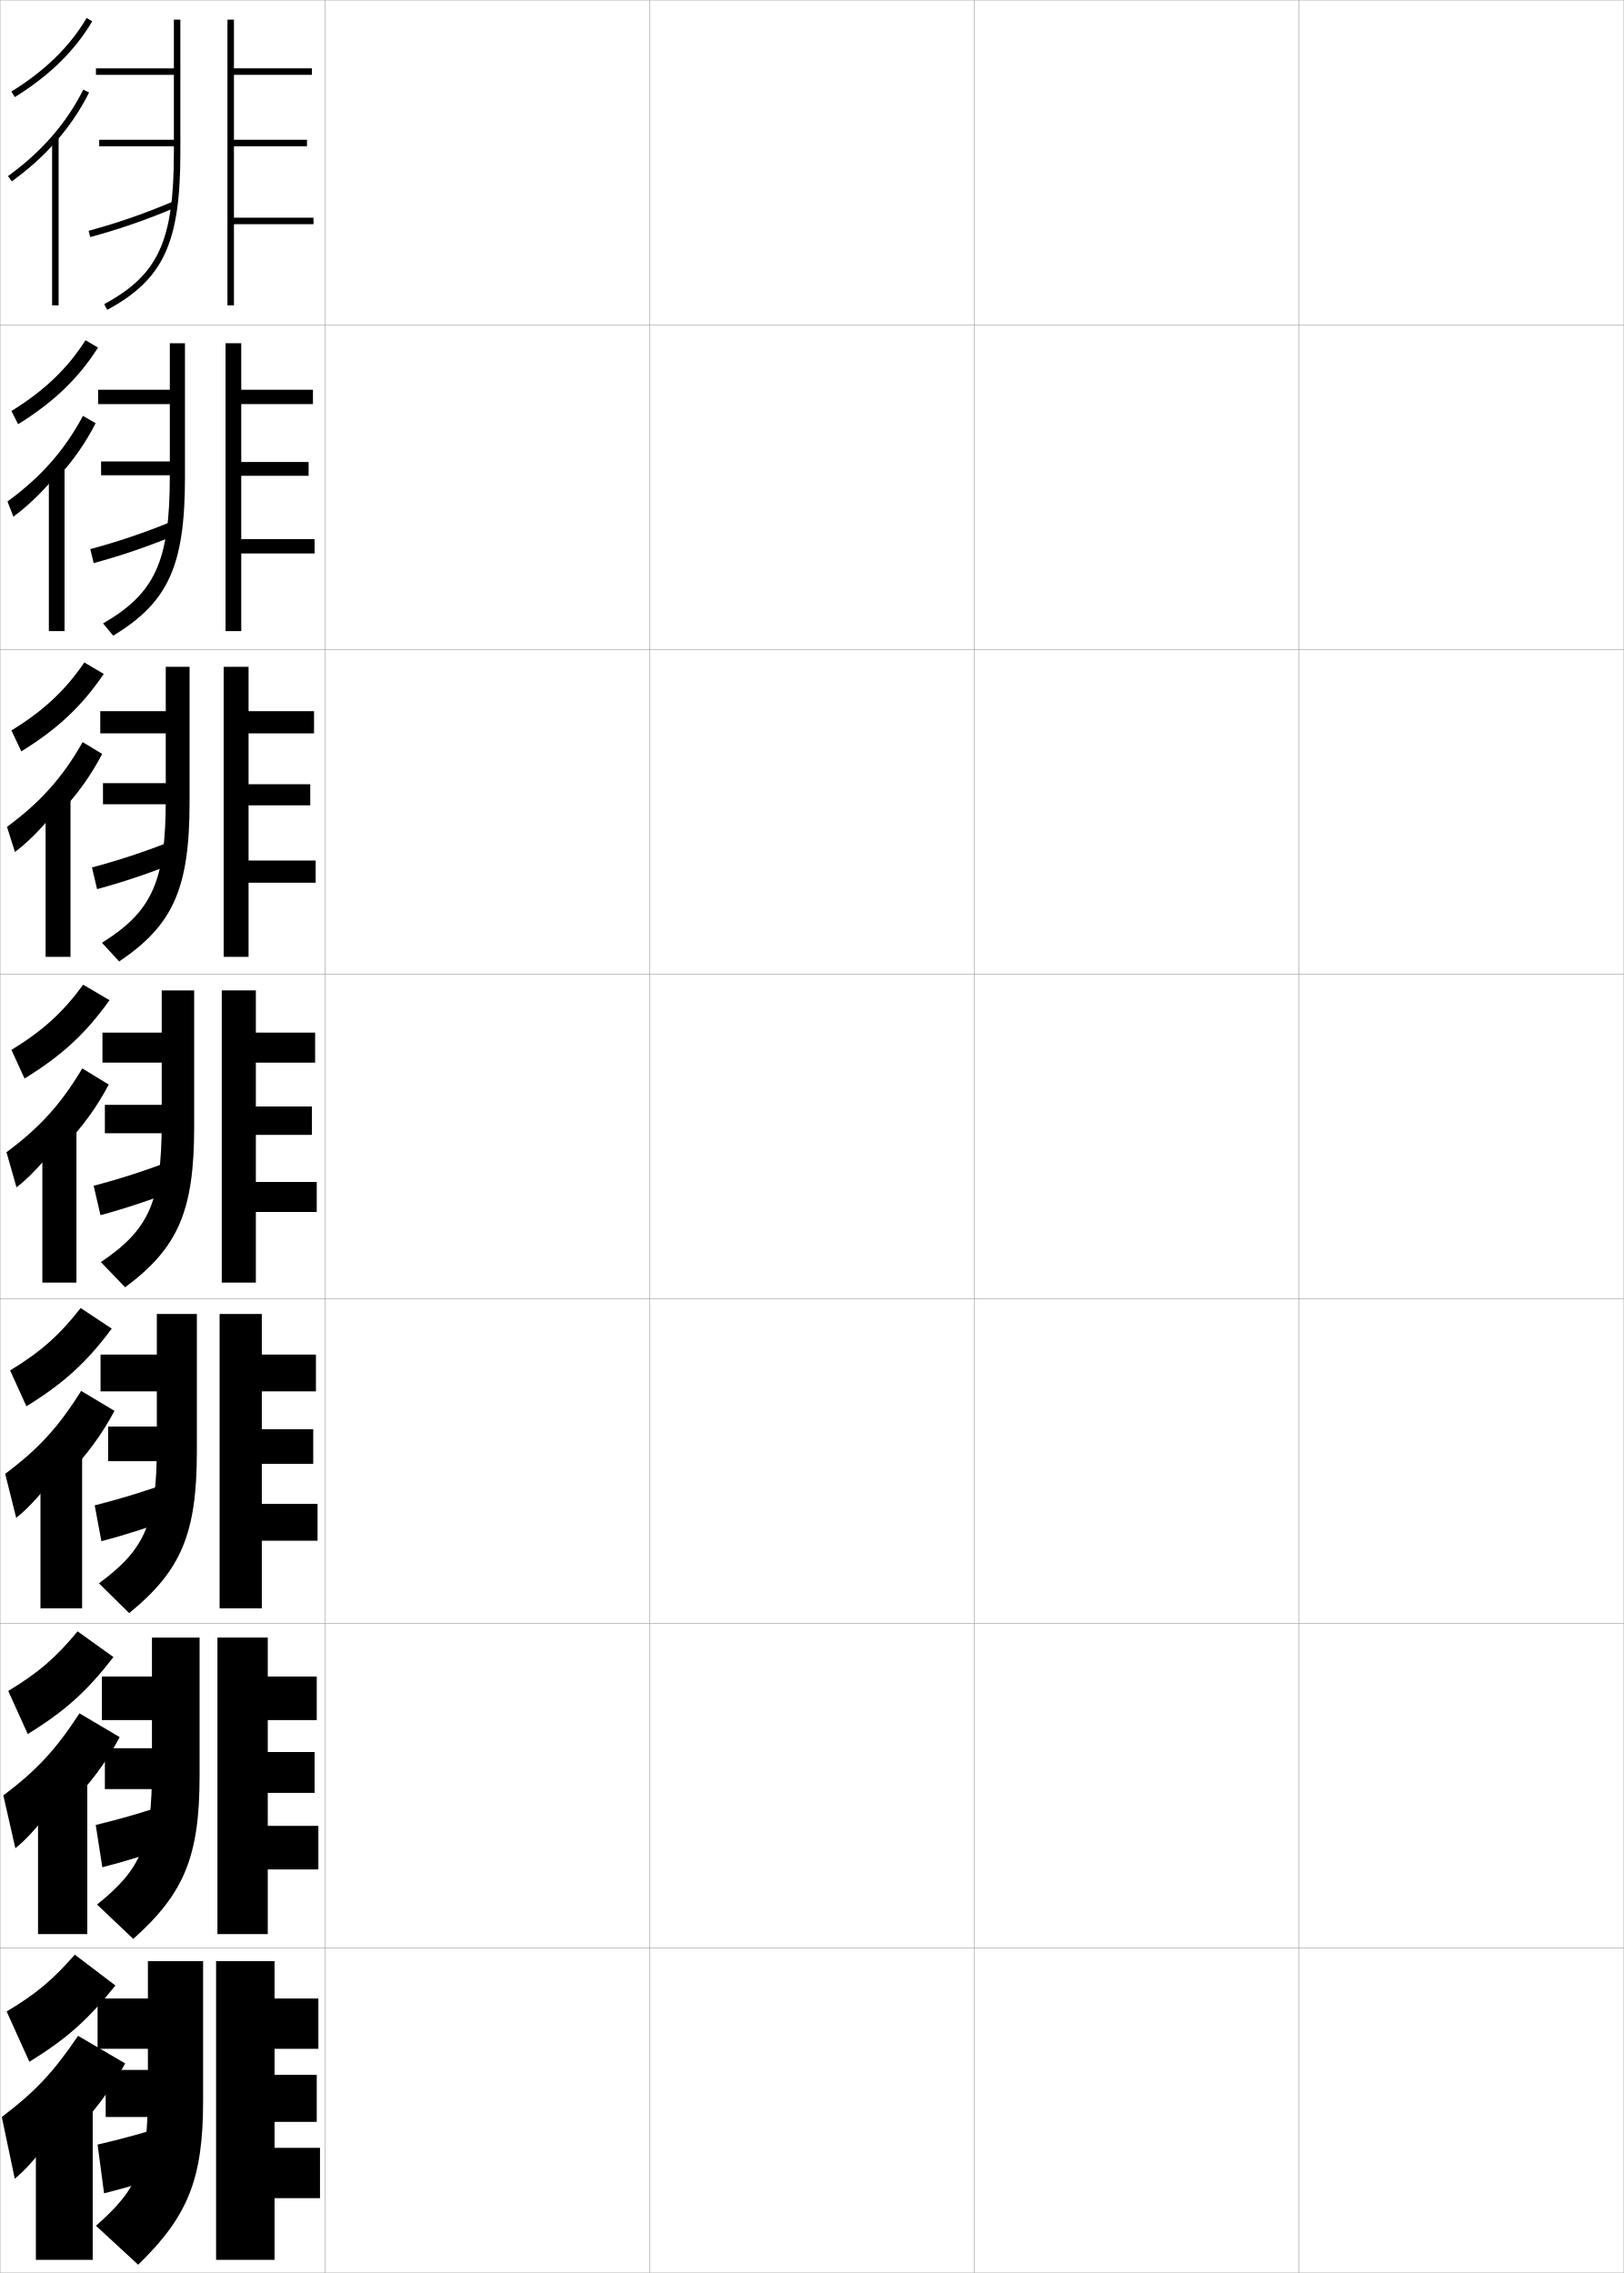
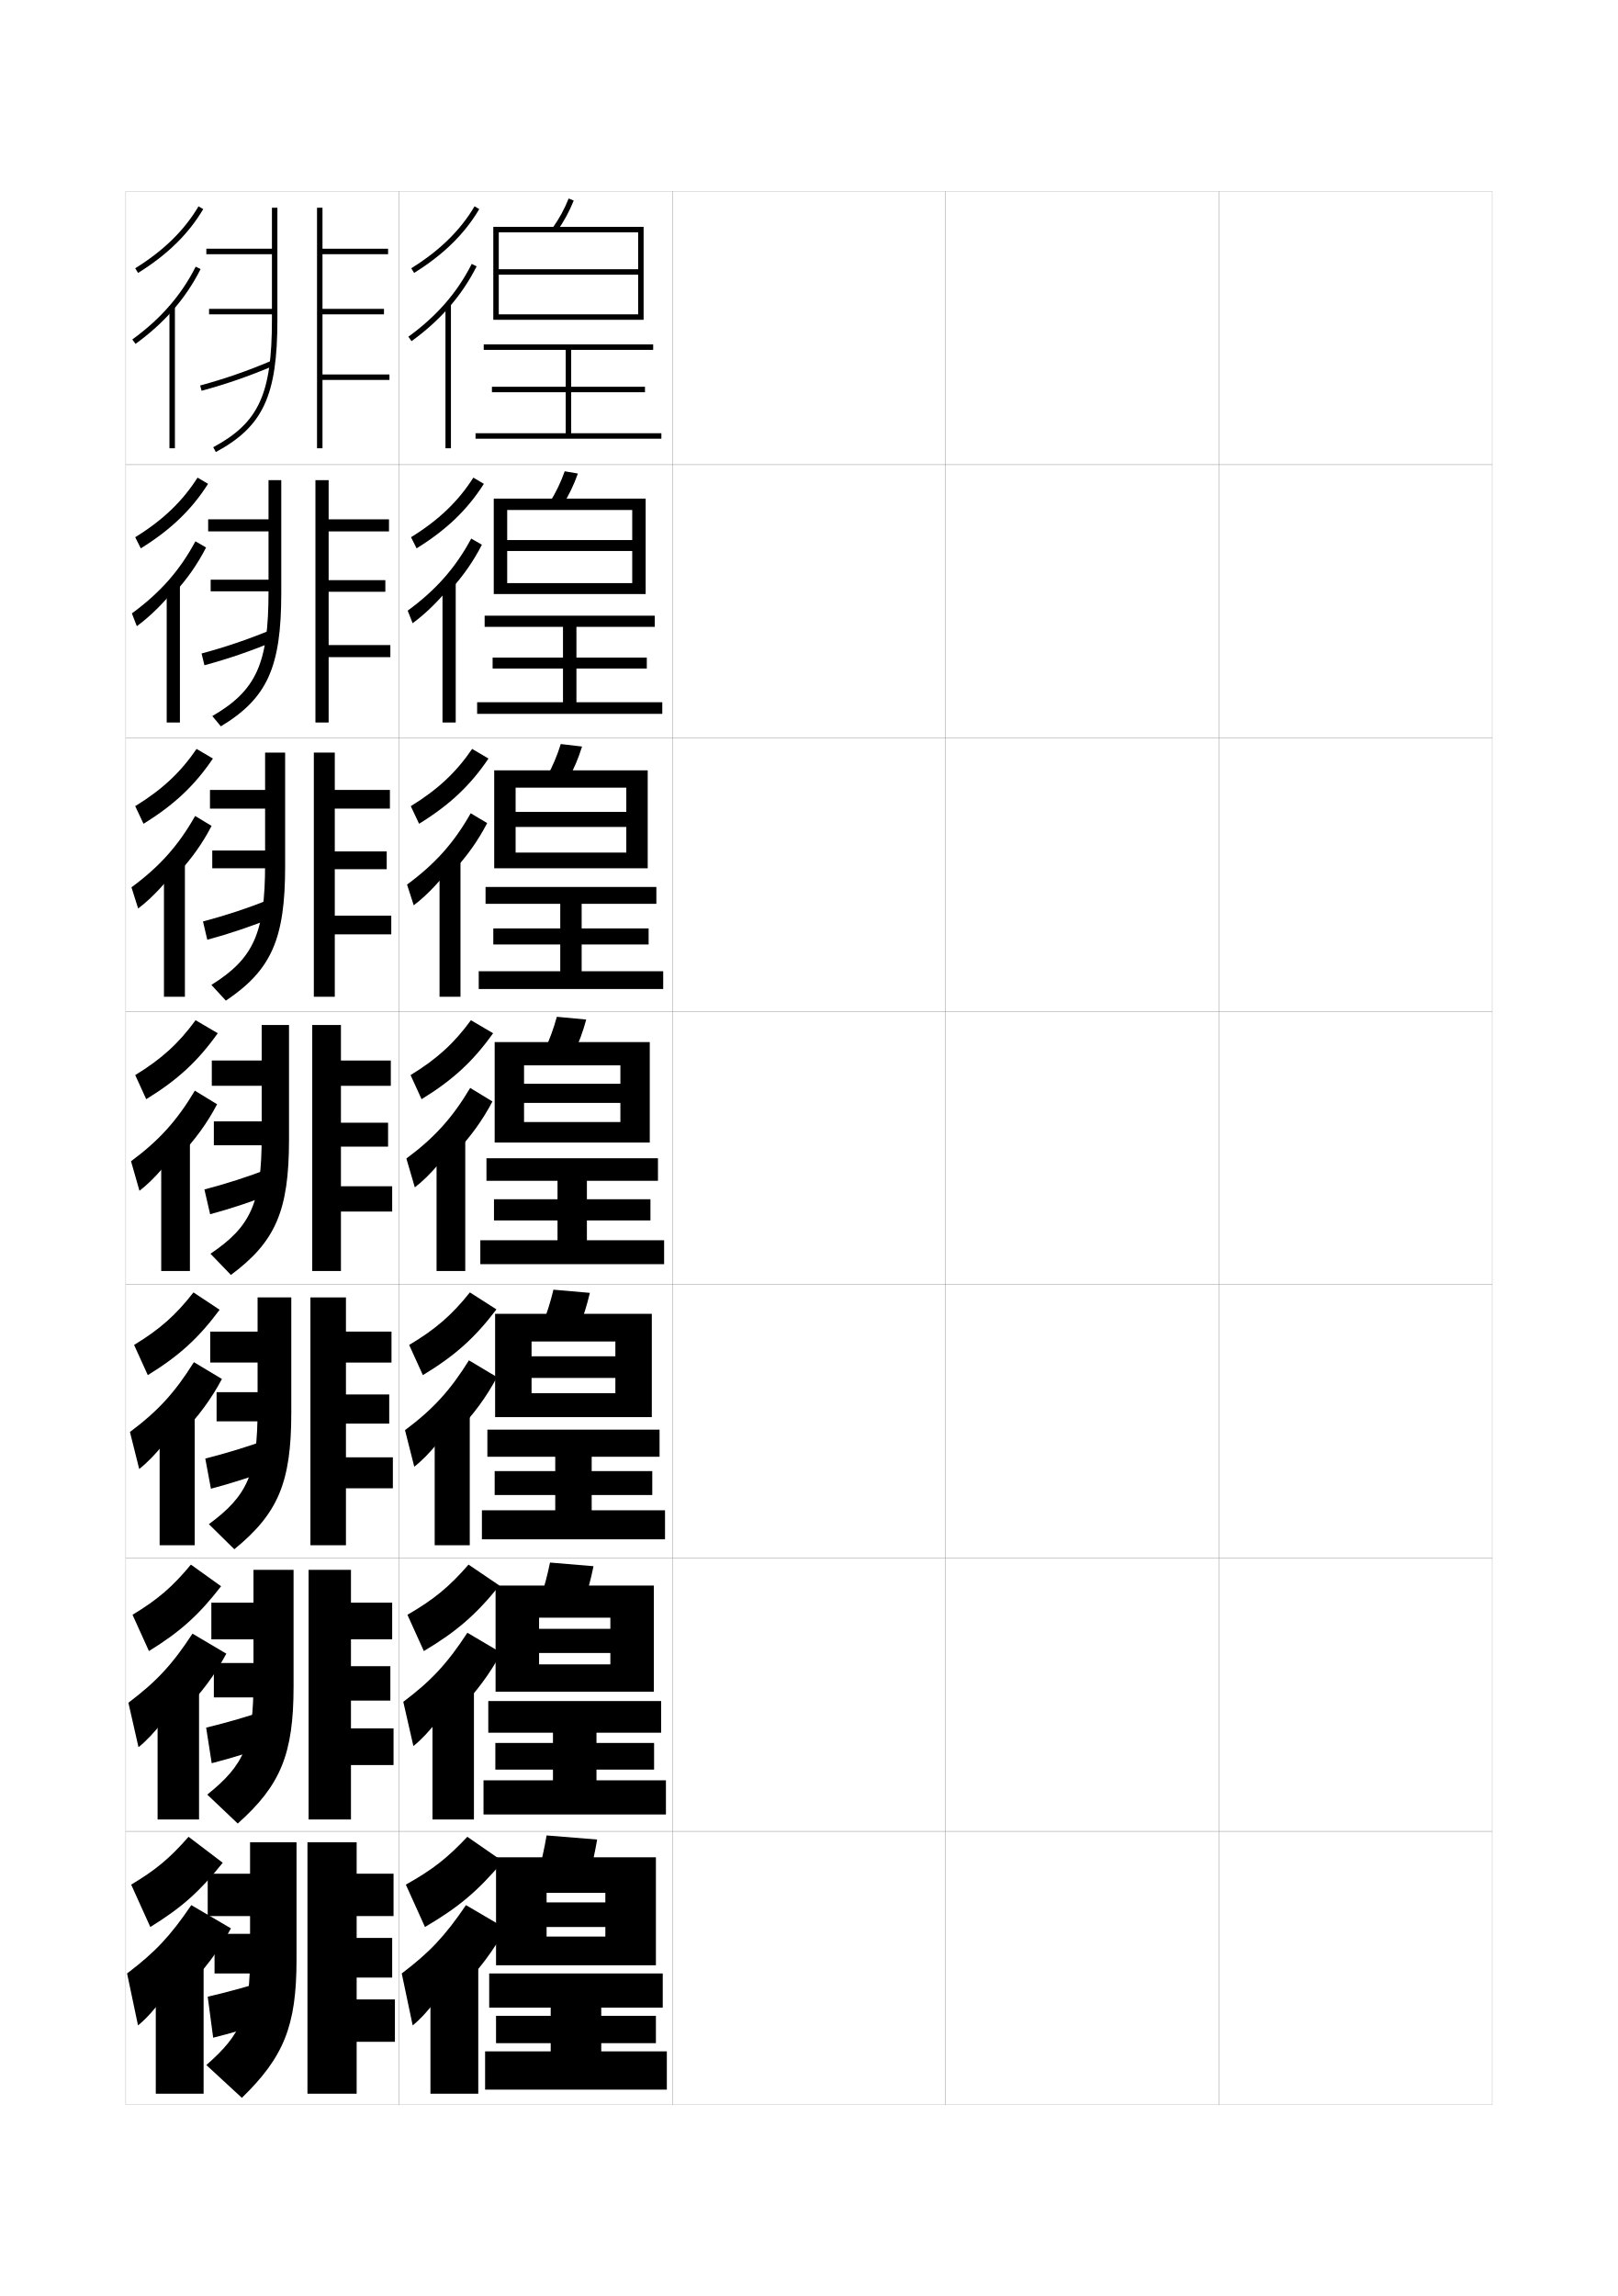
- <svg xmlns="http://www.w3.org/2000/svg" width="500.1" height="700.1" viewBox="0 0 500.1 700.1" overflow="visible" enable-background="new 0 0 500.1 700.1" xml:space="preserve">
-   <g id="glyphs">
+ <svg xmlns="http://www.w3.org/2000/svg" version="1.1" id="glyphs" x="0px" y="0px" width="592px" height="840px" viewBox="0 0 592 840" enable-background="new 0 0 592 840" xml:space="preserve">
+   <g>
+     <rect x="46" y="70" fill="none" stroke="#999999" stroke-width="0.1" width="100" height="100" />
+     <rect x="46" y="170" fill="none" stroke="#999999" stroke-width="0.1" width="100" height="100" />
+     <rect x="46" y="270" fill="none" stroke="#999999" stroke-width="0.1" width="100" height="100" />
+     <rect x="46" y="370" fill="none" stroke="#999999" stroke-width="0.1" width="100" height="100" />
+     <rect x="46" y="470" fill="none" stroke="#999999" stroke-width="0.1" width="100" height="100" />
+     <rect x="46" y="570" fill="none" stroke="#999999" stroke-width="0.1" width="100" height="100" />
+     <rect x="46" y="670" fill="none" stroke="#999999" stroke-width="0.1" width="100" height="100" />
+     <rect x="146" y="70" fill="none" stroke="#999999" stroke-width="0.1" width="100" height="100" />
+     <rect x="146" y="170" fill="none" stroke="#999999" stroke-width="0.1" width="100" height="100" />
+     <rect x="146" y="270" fill="none" stroke="#999999" stroke-width="0.1" width="100" height="100" />
+     <rect x="146" y="370" fill="none" stroke="#999999" stroke-width="0.1" width="100" height="100" />
+     <rect x="146" y="470" fill="none" stroke="#999999" stroke-width="0.1" width="100" height="100" />
+     <rect x="146" y="570" fill="none" stroke="#999999" stroke-width="0.1" width="100" height="100" />
+     <rect x="146" y="670" fill="none" stroke="#999999" stroke-width="0.1" width="100" height="100" />
+     <rect x="246" y="70" fill="none" stroke="#999999" stroke-width="0.1" width="100" height="100" />
+     <rect x="246" y="170" fill="none" stroke="#999999" stroke-width="0.1" width="100" height="100" />
+     <rect x="246" y="270" fill="none" stroke="#999999" stroke-width="0.1" width="100" height="100" />
+     <rect x="246" y="370" fill="none" stroke="#999999" stroke-width="0.1" width="100" height="100" />
+     <rect x="246" y="470" fill="none" stroke="#999999" stroke-width="0.1" width="100" height="100" />
+     <rect x="246" y="570" fill="none" stroke="#999999" stroke-width="0.1" width="100" height="100" />
+     <rect x="246" y="670" fill="none" stroke="#999999" stroke-width="0.1" width="100" height="100" />
+     <rect x="346" y="70" fill="none" stroke="#999999" stroke-width="0.1" width="100" height="100" />
+     <rect x="346" y="170" fill="none" stroke="#999999" stroke-width="0.1" width="100" height="100" />
+     <rect x="346" y="270" fill="none" stroke="#999999" stroke-width="0.1" width="100" height="100" />
+     <rect x="346" y="370" fill="none" stroke="#999999" stroke-width="0.1" width="100" height="100" />
+     <rect x="346" y="470" fill="none" stroke="#999999" stroke-width="0.1" width="100" height="100" />
+     <rect x="346" y="570" fill="none" stroke="#999999" stroke-width="0.1" width="100" height="100" />
+     <rect x="346" y="670" fill="none" stroke="#999999" stroke-width="0.1" width="100" height="100" />
+     <rect x="446" y="70" fill="none" stroke="#999999" stroke-width="0.1" width="100" height="100" />
+     <rect x="446" y="170" fill="none" stroke="#999999" stroke-width="0.1" width="100" height="100" />
+     <rect x="446" y="270" fill="none" stroke="#999999" stroke-width="0.1" width="100" height="100" />
+     <rect x="446" y="370" fill="none" stroke="#999999" stroke-width="0.1" width="100" height="100" />
+     <rect x="446" y="470" fill="none" stroke="#999999" stroke-width="0.1" width="100" height="100" />
+     <rect x="446" y="570" fill="none" stroke="#999999" stroke-width="0.1" width="100" height="100" />
+     <rect x="446" y="670" fill="none" stroke="#999999" stroke-width="0.1" width="100" height="100" />
+   </g>
+   <g>
    <g>
-       <rect x="0.05" y="0.05" fill="none" stroke="#999999" stroke-width="0.1" width="100" height="100" />
-       <rect x="0.05" y="100.05" fill="none" stroke="#999999" stroke-width="0.1" width="100" height="100" />
-       <rect x="0.05" y="200.05" fill="none" stroke="#999999" stroke-width="0.1" width="100" height="100" />
-       <rect x="0.05" y="300.05" fill="none" stroke="#999999" stroke-width="0.1" width="100" height="100" />
-       <rect x="0.05" y="400.05" fill="none" stroke="#999999" stroke-width="0.1" width="100" height="100" />
-       <rect x="0.05" y="500.05" fill="none" stroke="#999999" stroke-width="0.1" width="100" height="100" />
-       <rect x="0.05" y="600.05" fill="none" stroke="#999999" stroke-width="0.1" width="100" height="100" />
-       <rect x="100.05" y="0.05" fill="none" stroke="#999999" stroke-width="0.1" width="100" height="100" />
-       <rect x="100.05" y="100.05" fill="none" stroke="#999999" stroke-width="0.1" width="100" height="100" />
-       <rect x="100.05" y="200.05" fill="none" stroke="#999999" stroke-width="0.1" width="100" height="100" />
-       <rect x="100.05" y="300.05" fill="none" stroke="#999999" stroke-width="0.1" width="100" height="100" />
-       <rect x="100.05" y="400.05" fill="none" stroke="#999999" stroke-width="0.1" width="100" height="100" />
-       <rect x="100.05" y="500.05" fill="none" stroke="#999999" stroke-width="0.1" width="100" height="100" />
-       <rect x="100.05" y="600.05" fill="none" stroke="#999999" stroke-width="0.1" width="100" height="100" />
-       <rect x="200.05" y="0.05" fill="none" stroke="#999999" stroke-width="0.1" width="100" height="100" />
-       <rect x="200.05" y="100.05" fill="none" stroke="#999999" stroke-width="0.1" width="100" height="100" />
-       <rect x="200.05" y="200.05" fill="none" stroke="#999999" stroke-width="0.1" width="100" height="100" />
-       <rect x="200.05" y="300.05" fill="none" stroke="#999999" stroke-width="0.1" width="100" height="100" />
-       <rect x="200.05" y="400.05" fill="none" stroke="#999999" stroke-width="0.1" width="100" height="100" />
-       <rect x="200.05" y="500.05" fill="none" stroke="#999999" stroke-width="0.1" width="100" height="100" />
-       <rect x="200.05" y="600.05" fill="none" stroke="#999999" stroke-width="0.1" width="100" height="100" />
-       <rect x="300.05" y="0.05" fill="none" stroke="#999999" stroke-width="0.1" width="100" height="100" />
-       <rect x="300.05" y="100.05" fill="none" stroke="#999999" stroke-width="0.1" width="100" height="100" />
-       <rect x="300.05" y="200.05" fill="none" stroke="#999999" stroke-width="0.1" width="100" height="100" />
-       <rect x="300.05" y="300.05" fill="none" stroke="#999999" stroke-width="0.1" width="100" height="100" />
-       <rect x="300.05" y="400.05" fill="none" stroke="#999999" stroke-width="0.1" width="100" height="100" />
-       <rect x="300.05" y="500.05" fill="none" stroke="#999999" stroke-width="0.1" width="100" height="100" />
-       <rect x="300.05" y="600.05" fill="none" stroke="#999999" stroke-width="0.1" width="100" height="100" />
-       <rect x="400.05" y="0.05" fill="none" stroke="#999999" stroke-width="0.1" width="100" height="100" />
-       <rect x="400.05" y="100.05" fill="none" stroke="#999999" stroke-width="0.1" width="100" height="100" />
-       <rect x="400.05" y="200.05" fill="none" stroke="#999999" stroke-width="0.1" width="100" height="100" />
-       <rect x="400.05" y="300.05" fill="none" stroke="#999999" stroke-width="0.1" width="100" height="100" />
-       <rect x="400.05" y="400.05" fill="none" stroke="#999999" stroke-width="0.1" width="100" height="100" />
-       <rect x="400.05" y="500.05" fill="none" stroke="#999999" stroke-width="0.1" width="100" height="100" />
-       <rect x="400.05" y="600.05" fill="none" stroke="#999999" stroke-width="0.1" width="100" height="100" />
+       <path d="M55,705c11.48-7.108,17.844-12.735,26.5-23.5L69,672c-6.976,7.917-11.932,12.067-21,17.5    L55,705z" />
+       <path d="M67.5,728c7.133-7.054,12.687-14.502,17-22.5L70,697    c-7.811,11.485-13.311,17.267-23.5,25l4,19c5.711-4.54,13.645-15.256,16-21.5L67.5,728z" />
+       <rect x="57" y="717.5" width="17.5" height="48.5" />
    </g>
    <g>
-       <g>
-         <path d="M9.05,635.05c11.48-7.108,17.844-12.735,26.5-23.5l-12.5-9.5       c-6.976,7.917-11.932,12.067-21,17.5L9.05,635.05z" />
-         <path d="M21.55,658.05c7.133-7.054,12.687-14.502,17-22.5l-14.5-8.5       c-7.811,11.485-13.311,17.267-23.5,25l4,19c5.711-4.54,13.645-15.256,16-21.5       L21.55,658.05z" />
-         <rect x="11.05" y="647.55" width="17.5" height="48.5" />
-       </g>
-       <g>
-         <path d="M8.551,534.098c11.492-7.096,18.188-13.125,26.391-23.71l-11.039-7.923       c-6.681,8.064-12.074,12.759-21.361,18.359L8.551,534.098z" />
-         <path d="M20.963,556.345c6.635-6.658,11.838-13.703,15.899-21.295l-12.381-7.325       c-7.384,11.31-13.232,17.579-23.449,25.273l3.695,16.27       c5.611-4.399,12.964-13.996,15.569-19.924L20.963,556.345z" />
-         <rect x="11.713" y="547.133" width="15.167" height="48.583" />
-       </g>
-       <g>
-         <path d="M8.133,433.146c11.504-7.084,18.534-13.514,26.282-23.919l-9.578-6.346       c-6.386,8.212-12.216,13.449-21.723,19.219L8.133,433.146z" />
-         <path d="M20.458,454.639c6.137-6.262,10.989-12.903,14.798-20.089l-10.263-6.149       c-6.957,11.133-13.152,17.892-23.397,25.546l3.391,13.54       c5.511-4.26,12.284-12.736,15.138-18.348L20.458,454.639z" />
-         <rect x="12.458" y="446.717" width="12.833" height="48.666" />
-       </g>
-       <g>
-         <path d="M7.555,332.193c11.516-7.071,18.879-13.902,26.173-24.129l-8.116-4.769       c-6.092,8.359-12.358,14.141-22.084,20.079L7.555,332.193z" />
-         <path d="M19.791,352.934c5.639-5.866,10.14-12.104,13.697-18.884l-8.145-4.975       c-6.53,10.957-13.073,18.205-23.346,25.819l3.086,10.811       c5.412-4.12,11.604-11.478,14.707-16.771V352.934z" />
-         <rect x="13.041" y="346.3" width="10.5" height="48.75" />
-       </g>
-       <g>
-         <path d="M6.562,231.428c11.232-6.921,18.739-14.02,25.393-23.866l-5.984-3.518       c-5.797,8.507-12.501,14.832-22.445,20.939L6.562,231.428z" />
-         <path d="M18.877,249.895c5.141-5.47,9.291-11.322,12.596-17.695l-6.025-3.616       c-6.104,10.781-12.994,18.518-23.294,26.092l2.448,7.748       c5.312-3.981,10.924-10.218,14.276-15.195V249.895z" />
-         <rect x="14.043" y="244.883" width="7.667" height="49.833" />
-       </g>
-       <g>
-         <path d="M5.57,130.664c10.948-6.771,18.6-14.137,24.613-23.604l-3.853-2.268       c-5.501,8.655-12.642,15.523-22.806,21.799L5.57,130.664z" />
-         <path d="M17.963,146.856c4.644-5.074,8.442-10.54,11.495-16.506l-3.906-2.257       c-5.678,10.605-12.916,18.831-23.244,26.366l1.81,4.684       c5.213-3.841,10.244-8.959,13.845-13.619V146.856z" />
-         <rect x="15.047" y="143.466" width="4.833" height="50.917" />
-       </g>
-       <g>
-         <path d="M3.522,28.2l1.055,1.699c10.664-6.62,18.46-14.255,23.833-23.341       l-1.721-1.018C21.483,14.343,13.905,21.755,3.522,28.2z" />
-         <path d="M17.05,43.817c4.146-4.678,7.594-9.758,10.394-15.318L25.656,27.601       C20.405,38.03,12.819,46.744,2.464,54.239l1.172,1.621       C8.75,52.159,13.2,48.161,17.05,43.817L17.05,43.817z" />
-         <rect x="16.05" y="42.05" width="2" height="52" />
-       </g>
+       <path d="M54.501,604.048c11.492-7.096,18.188-13.125,26.391-23.71l-11.039-7.923    c-6.681,8.064-12.074,12.759-21.361,18.359L54.501,604.048z" />
+       <path d="M66.913,626.295C73.548,619.637,78.751,612.592,82.812,605l-12.381-7.325    c-7.384,11.31-13.232,17.579-23.449,25.273l3.695,16.27    c5.611-4.399,12.964-13.996,15.569-19.924L66.913,626.295z" />
+       <rect x="57.663" y="617.083" width="15.167" height="48.583" />
    </g>
    <g>
-       <path d="M45.55,604.05v11.5h-15.5v15.5h15.5v13.5c0,22.495-3.028,29.638-16,41l13,12      c15.322-14.891,20-26.326,20-50.5v-43H45.55z" />
-       <rect x="32.55" y="637.55" width="20" height="14.5" />
-       <path d="M53.55,654.05c-7.895,2.533-16.562,4.929-23.5,6.5l2,15      c6.632-1.621,15.388-4.239,23.5-7L53.55,654.05z" />
-       <polygon points="98.55,661.55 84.55,661.55 84.55,653.55 97.55,653.55       97.55,639.05 84.55,639.05 84.55,631.05 98.05,631.05 98.05,615.55       84.55,615.55 84.55,604.05 66.55,604.05 66.55,696.05 84.55,696.05       84.55,677.05 98.55,677.05 " />
+       <path d="M54.083,503.096c11.504-7.084,18.534-13.514,26.282-23.919l-9.578-6.346    c-6.386,8.212-12.216,13.449-21.723,19.219L54.083,503.096z" />
+       <path d="M66.408,524.589C72.544,518.327,77.396,511.686,81.206,504.5l-10.263-6.149    c-6.957,11.133-13.152,17.892-23.397,25.546l3.391,13.54    c5.511-4.26,12.284-12.736,15.138-18.348L66.408,524.589z" />
+       <rect x="58.408" y="516.667" width="12.833" height="48.666" />
    </g>
    <g>
-       <path d="M46.8,504.383v12H31.383v13.417h15.417v15.166      c0,23.112-3.327,30.749-16.913,41.645l11.158,10.586      c15.646-13.959,20.421-25.372,20.421-50.146v-42.667H46.8z" />
-       <rect x="32.3" y="538.466" width="20.5" height="12.584" />
-       <path d="M29.482,562.106l2.031,13.021c6.958-1.765,15.521-4.412,23.688-7.342      l-2.074-12.588C45.156,557.932,36.68,560.388,29.482,562.106z" />
-       <polygon points="98.05,562.383 82.466,562.383 82.466,552.216 96.883,552.216       96.883,539.633 82.466,539.633 82.466,529.8 97.55,529.8 97.55,516.383       82.466,516.383 82.466,504.383 66.966,504.383 66.966,595.716 82.466,595.716       82.466,575.8 98.05,575.8 " />
+       <path d="M53.505,402.144c11.516-7.071,18.879-13.902,26.173-24.129l-8.116-4.769    c-6.092,8.359-12.358,14.141-22.084,20.079L53.505,402.144z" />
+       <path d="M65.741,422.884C71.38,417.018,75.881,410.779,79.438,404l-8.145-4.975    c-6.53,10.957-13.073,18.205-23.346,25.819l3.086,10.811    c5.412-4.12,11.604-11.478,14.707-16.771V422.884z" />
+       <rect x="58.991" y="416.25" width="10.5" height="48.75" />
    </g>
    <g>
-       <path d="M48.3,404.717v12.5H30.966v11.333h17.333v16.833      c0,23.729-3.624,31.859-17.825,42.289l9.316,9.172      c15.969-13.027,20.842-24.419,20.842-49.794v-42.333H48.3z" />
-       <rect x="33.3" y="439.383" width="20" height="10.667" />
-       <path d="M29.164,463.662l2.062,11.041c7.286-1.907,15.655-4.583,23.877-7.682      l-2.149-10.677C44.906,459.279,36.623,461.797,29.164,463.662z" />
-       <polygon points="97.8,463.217 80.633,463.217 80.633,450.883 96.466,450.883       96.466,440.217 80.633,440.217 80.633,428.55 97.3,428.55 97.3,417.217       80.633,417.217 80.633,404.717 67.633,404.717 67.633,495.383 80.633,495.383       80.633,474.55 97.8,474.55 " />
+       <path d="M52.512,301.378c11.232-6.921,18.739-14.02,25.393-23.866l-5.984-3.518    c-5.797,8.507-12.501,14.832-22.445,20.939L52.512,301.378z" />
+       <path d="M64.827,319.845c5.141-5.47,9.291-11.322,12.596-17.695l-6.025-3.616    c-6.104,10.781-12.994,18.518-23.294,26.092l2.448,7.748    c5.312-3.981,10.924-10.218,14.276-15.195V319.845z" />
+       <rect x="59.994" y="314.833" width="7.667" height="49.833" />
    </g>
    <g>
-       <g>
-         <path d="M53.55,6.05v15h-24v2h24v24c0,27.189-4.816,37.646-21.475,46.619l0.949,1.762       c17.263-9.3,22.525-20.604,22.525-48.381v-41H53.55z" />
-         <rect x="30.55" y="43.05" width="24" height="2" />
-         <path d="M27.287,71.085L27.812,73.015c9.114-2.479,17.173-5.269,26.126-9.043       l-0.777-1.844C44.293,65.867,36.313,68.629,27.287,71.085z" />
-         <polygon points="96.55,67.05 72.05,67.05 72.05,45.05 94.55,45.05        94.55,43.05 72.05,43.05 72.05,23.05 96.05,23.05 96.05,21.05        72.05,21.05 72.05,6.05 70.05,6.05 70.05,94.05 72.05,94.05        72.05,69.05 96.55,69.05 " />
-       </g>
-       <g>
-         <path d="M52.299,105.716v14.333H30.216v4.417h22.083v22.167       c0,26.242-4.518,36.088-20.562,45.391l3.125,3.76       c16.939-10.231,22.104-21.558,22.104-48.734v-41.333H52.299z" />
-         <rect x="31.133" y="142.133" width="23.167" height="4.25" />
-         <path d="M27.807,169.129l1.047,4.307c8.614-2.337,16.712-5.098,25.439-8.703       l-1.26-4.151C44.414,164.121,36.397,166.821,27.807,169.129z" />
-         <polygon points="96.883,166.05 74.3,166.05 74.3,146.549 95.05,146.549        95.05,142.3 74.3,142.3 74.3,124.466 96.383,124.466 96.383,120.049        74.3,120.049 74.3,105.716 69.466,105.716 69.466,194.383 74.3,194.383        74.3,170.466 96.883,170.466 " />
-       </g>
-       <g>
-         <path d="M51.05,205.383v13.667H30.883v6.833h20.167v20.333       c0,25.293-4.22,34.529-19.65,44.162l5.3,5.759       c16.615-11.163,21.684-22.511,21.684-49.087v-41.667H51.05z" />
-         <rect x="31.716" y="241.217" width="22.333" height="6.5" />
-         <path d="M28.327,267.174l1.569,6.684c8.113-2.194,16.25-4.927,24.752-8.363       l-1.742-6.458C44.536,262.375,36.481,265.014,28.327,267.174z" />
-         <polygon points="97.216,265.05 76.55,265.05 76.55,248.05 95.55,248.05        95.55,241.55 76.55,241.55 76.55,225.883 96.717,225.883 96.717,219.05        76.55,219.05 76.55,205.383 68.883,205.383 68.883,294.716 76.55,294.716        76.55,271.883 97.216,271.883 " />
-       </g>
-       <g>
-         <path d="M49.8,305.05v13h-18.25v9.25h18.25v18.5c0,24.345-3.922,32.97-18.737,42.934       l7.475,7.757c16.292-12.095,21.263-23.465,21.263-49.44v-42H49.8z" />
-         <rect x="32.3" y="340.3" width="21.5" height="8.75" />
-         <path d="M28.847,365.219l2.092,9.062c7.612-2.051,15.789-4.756,24.065-8.023       l-2.224-8.765C44.657,360.628,36.565,363.206,28.847,365.219z" />
-         <polygon points="97.55,364.05 78.8,364.05 78.8,349.55 96.05,349.55        96.05,340.8 78.8,340.8 78.8,327.3 97.05,327.3 97.05,318.05        78.8,318.05 78.8,305.05 68.3,305.05 68.3,395.05 78.8,395.05        78.8,373.3 97.55,373.3 " />
-       </g>
+       <path d="M51.52,200.614c10.948-6.771,18.6-14.137,24.613-23.604l-3.853-2.268    c-5.501,8.655-12.642,15.523-22.806,21.799L51.52,200.614z" />
+       <path d="M63.914,216.806c4.644-5.074,8.442-10.54,11.495-16.506l-3.906-2.257    c-5.678,10.605-12.916,18.831-23.244,26.366l1.81,4.684    c5.213-3.841,10.244-8.959,13.845-13.619V216.806z" />
+       <rect x="60.997" y="213.417" width="4.833" height="50.917" />
+     </g>
+     <g>
+       <path d="M49.473,98.15l1.055,1.699c10.664-6.62,18.46-14.255,23.833-23.341    l-1.721-1.018C67.434,84.293,59.855,91.705,49.473,98.15z" />
+       <path d="M63,113.768c4.146-4.678,7.594-9.758,10.394-15.318l-1.787-0.898    c-5.251,10.43-12.837,19.144-23.192,26.639l1.172,1.621    C54.7,122.109,59.15,118.111,63,113.768L63,113.768z" />
+       <rect x="62" y="112" width="2" height="52" />
    </g>
  </g>
+   <g>
+     <path d="M91.5,674v11.5H76V701h15.5v13.5c0,22.495-3.028,29.638-16,41l13,12   c15.322-14.891,20-26.326,20-50.5v-43H91.5z" />
+     <rect x="78.5" y="707.5" width="20" height="14.5" />
+     <path d="M99.5,724c-7.895,2.533-16.562,4.929-23.5,6.5l2,15c6.632-1.621,15.388-4.239,23.5-7   L99.5,724z" />
+     <polygon points="144.5,731.5 130.5,731.5 130.5,723.5 143.5,723.5 143.5,709 130.5,709 130.5,701 144,701 144,685.5 130.5,685.5    130.5,674 112.5,674 112.5,766 130.5,766 130.5,747 144.5,747  " />
+   </g>
+   <g>
+     <path d="M92.75,574.333v12H77.333V599.75H92.75v15.166c0,23.112-3.327,30.749-16.913,41.645   l11.158,10.586C102.641,653.188,107.417,641.774,107.417,617v-42.667H92.75z" />
+     <rect x="78.25" y="608.416" width="20.5" height="12.584" />
+     <path d="M75.432,632.057l2.031,13.021c6.958-1.765,15.521-4.412,23.688-7.342   l-2.074-12.588C91.106,627.882,82.63,630.338,75.432,632.057z" />
+     <polygon points="144,632.333 128.417,632.333 128.417,622.166 142.833,622.166    142.833,609.583 128.417,609.583 128.417,599.75 143.5,599.75 143.5,586.333 128.417,586.333    128.417,574.333 112.917,574.333 112.917,665.666 128.417,665.666 128.417,645.75 144,645.75     " />
+   </g>
+   <g>
+     <path d="M94.25,474.667v12.5H76.917V498.5H94.25v16.833c0,23.729-3.624,31.859-17.825,42.289   l9.316,9.172C101.71,553.767,106.583,542.375,106.583,517v-42.333H94.25z" />
+     <rect x="79.25" y="509.333" width="20" height="10.667" />
+     <path d="M75.114,533.612l2.062,11.041c7.286-1.907,15.655-4.583,23.877-7.682   l-2.149-10.677C90.856,529.229,82.573,531.747,75.114,533.612z" />
+     <polygon points="143.75,533.167 126.583,533.167 126.583,520.833 142.417,520.833    142.417,510.167 126.583,510.167 126.583,498.5 143.25,498.5 143.25,487.167 126.583,487.167    126.583,474.667 113.583,474.667 113.583,565.333 126.583,565.333 126.583,544.5    143.75,544.5  " />
+   </g>
+   <g>
+     <g>
+       <path d="M99.5,76v15h-24v2h24v24c0,27.189-4.816,37.646-21.475,46.619l0.949,1.762    C96.237,156.081,101.5,144.777,101.5,117V76H99.5z" />
+       <rect x="76.5" y="113" width="24" height="2" />
+       <path d="M73.237,141.035l0.525,1.93c9.114-2.479,17.173-5.269,26.126-9.043    l-0.777-1.844C90.243,135.817,82.264,138.579,73.237,141.035z" />
+       <polygon points="142.5,137 118,137 118,115 140.5,115 140.5,113 118,113 118,93 142,93 142,91 118,91 118,76 116,76 116,164     118,164 118,139 142.5,139   " />
+     </g>
+     <g>
+       <path d="M98.25,175.666v14.333H76.167v4.417h22.083v22.167    c0,26.242-4.518,36.088-20.562,45.391l3.125,3.76    c16.939-10.231,22.104-21.558,22.104-48.734v-41.333H98.25z" />
+       <rect x="77.083" y="212.083" width="23.167" height="4.25" />
+       <path d="M73.757,239.08l1.047,4.307c8.614-2.337,16.712-5.098,25.439-8.703    l-1.26-4.151C90.364,234.071,82.348,236.771,73.757,239.08z" />
+       <polygon points="142.833,236 120.25,236 120.25,216.5 141,216.5 141,212.25 120.25,212.25 120.25,194.417     142.333,194.417 142.333,190 120.25,190 120.25,175.666 115.417,175.666     115.417,264.333 120.25,264.333 120.25,240.417 142.833,240.417   " />
+     </g>
+     <g>
+       <path d="M97,275.333V289H76.833v6.833H97v20.333c0,25.293-4.22,34.529-19.65,44.162    l5.3,5.759C99.265,354.924,104.333,343.576,104.333,317v-41.667H97z" />
+       <rect x="77.667" y="311.167" width="22.333" height="6.5" />
+       <path d="M74.277,337.125l1.569,6.684c8.113-2.194,16.25-4.927,24.752-8.363    l-1.742-6.458C90.486,332.325,82.432,334.964,74.277,337.125z" />
+       <polygon points="143.167,335 122.5,335 122.5,318 141.5,318 141.5,311.5 122.5,311.5 122.5,295.833     142.667,295.833 142.667,289 122.5,289 122.5,275.333 114.833,275.333 114.833,364.667     122.5,364.667 122.5,341.833 143.167,341.833   " />
+     </g>
+     <g>
+       <path d="M95.75,375v13H77.5v9.25h18.25v18.5c0,24.345-3.922,32.97-18.737,42.934l7.475,7.757    C100.779,454.346,105.75,442.976,105.75,417v-42H95.75z" />
+       <rect x="78.25" y="410.25" width="21.5" height="8.75" />
+       <path d="M74.797,435.169l2.092,9.062c7.612-2.051,15.789-4.756,24.065-8.023    l-2.224-8.765C90.607,430.578,82.516,433.156,74.797,435.169z" />
+       <polygon points="143.5,434 124.75,434 124.75,419.5 142,419.5 142,410.75 124.75,410.75 124.75,397.25 143,397.25 143,388     124.75,388 124.75,375 114.25,375 114.25,465 124.75,465 124.75,443.25 143.5,443.25   " />
+     </g>
+   </g>
+   <g>
+     <path d="M150.473,98.15l1.055,1.699c10.664-6.62,18.46-14.255,23.833-23.341   l-1.721-1.018C168.434,84.293,160.855,91.705,150.473,98.15z" />
+     <path d="M164,112.768c4.146-4.678,7.594-9.758,10.394-15.318l-1.787-0.898   c-5.251,10.43-12.837,19.144-23.192,26.639l1.172,1.621   C155.7,121.109,160.15,117.111,164,112.768L164,112.768z" />
+     <rect x="163" y="111" width="2" height="53" />
+   </g>
+   <g>
+     <g>
+       <path d="M152.436,200.614c10.948-6.771,18.6-14.138,24.613-23.604l-3.852-2.269    c-5.501,8.655-12.643,15.523-22.806,21.8L152.436,200.614z" />
+       <path d="M164.83,215.806c4.644-5.074,8.443-10.549,11.495-16.516l-3.906-2.249    c-5.677,10.605-12.916,18.831-23.243,26.365l1.81,4.602    c5.213-3.841,10.244-8.959,13.845-13.619V215.806z" />
+       <rect x="161.913" y="212.417" width="4.834" height="51.917" />
+     </g>
+     <g>
+       <path d="M153.346,301.379c11.231-6.921,18.739-14.02,25.393-23.866l-5.984-3.519    c-5.796,8.507-12.5,14.832-22.445,20.939L153.346,301.379z" />
+       <path d="M165.661,318.845c5.141-5.47,9.292-11.339,12.596-17.712l-6.025-3.599    c-6.104,10.781-12.995,18.518-23.295,26.092l2.448,7.581    c5.312-3.98,10.924-10.218,14.276-15.195V318.845z" />
+       <rect x="160.827" y="313.833" width="7.667" height="50.833" />
+     </g>
+     <g>
+       <path d="M154.255,402.144c11.516-7.071,18.879-13.902,26.173-24.129l-8.116-4.769    c-6.092,8.359-12.358,14.141-22.084,20.079L154.255,402.144z" />
+       <path d="M166.491,421.884c5.639-5.866,10.141-12.13,13.697-18.909l-8.145-4.949    c-6.53,10.957-13.073,18.205-23.346,25.819l3.086,10.561    c5.412-4.12,11.604-11.478,14.707-16.771V421.884z" />
+       <rect x="159.741" y="415.25" width="10.5" height="49.75" />
+     </g>
+     <g>
+       <path d="M171.935,472.83c-6.526,8.184-12.471,13.434-22.223,19.221l5.018,11.045    c11.807-7.143,18.987-13.613,26.917-24.047L171.935,472.83z" />
+       <path d="M167.054,523.922c6.137-6.262,10.989-12.92,14.799-20.105l-10.264-6.133    c-6.957,11.133-13.152,17.893-23.396,25.547l3.39,13.373    c5.513-4.26,12.285-12.738,15.139-18.348L167.054,523.922z" />
+       <rect x="159.054" y="516" width="12.833" height="49.334" />
+     </g>
+     <g>
+       <path d="M171.438,572.416c-6.96,8.007-12.583,12.724-22.361,18.359l6.009,13.272    c12.097-7.212,19.096-13.324,27.661-23.965L171.438,572.416z" />
+       <path d="M167.497,625.961c6.635-6.657,11.838-13.711,15.899-21.303l-12.382-7.316    c-7.384,11.309-13.231,17.58-23.448,25.273l3.695,16.187    c5.612-4.4,12.965-13.997,15.569-19.924L167.497,625.961z" />
+       <rect x="158.247" y="616.75" width="15.167" height="48.917" />
+     </g>
+   </g>
+   <g>
+     <path d="M155.5,705c12.432-7.31,19.256-13.085,28.5-24l-13-9   c-7.394,7.832-12.694,12.017-22.5,17.5L155.5,705z" />
+     <path d="M168,728c7.133-7.054,12.687-14.502,17-22.5l-14.5-8.5   c-7.811,11.485-13.311,17.267-23.5,25l4,19c5.711-4.54,13.645-15.256,16-21.5L168,728z" />
+     <rect x="157.5" y="717.5" width="17.5" height="48.5" />
+   </g>
+   <g>
+     <path d="M218.5,673l-18.5-1.5c-0.854,4.948-1.806,9.253-3,13.5l18.5,1.5   C216.694,682.253,217.647,677.948,218.5,673z" />
+     <polygon points="221.5,705 221.5,708.5 200,708.5 200,719 240,719 240,679.5 181.5,679.5 181.5,719 200,719 200,692.5 221.5,692.5    221.5,696 200,696 200,705  " />
+     <polygon points="220,750.5 220,747.5 240,747.5 240,737.5 220,737.5 220,734.5 242.5,734.5 242.5,722 179,722 179,734.5    201.5,734.5 201.5,737.5 181.5,737.5 181.5,747.5 201.5,747.5 201.5,750.5 177.5,750.5 177.5,764.5 244,764.5 244,750.5  " />
+   </g>
+   <g>
+     <g>
+       <path d="M217.166,573L201.25,571.666c-0.975,4.779-2.108,8.989-3.5,13.084l15.916,1.333    C215.075,581.967,216.193,577.807,217.166,573z" />
+       <polygon points="223.333,604.75 223.333,608.916 197.25,608.916 197.25,618.916 239.25,618.916     239.25,580.083 181.333,580.083 181.333,618.916 197.25,618.916 197.25,591.833     223.333,591.833 223.333,595.916 197.25,595.916 197.25,604.75   " />
+       <polygon points="218.25,651.333 218.25,647.416 239.333,647.416 239.333,637.666     218.25,637.666 218.25,633.916 241.916,633.916 241.916,622.333 178.667,622.333     178.667,633.916 202.333,633.916 202.333,637.666 181.25,637.666 181.25,647.416     202.333,647.416 202.333,651.333 176.917,651.333 176.917,663.833 243.666,663.833     243.666,651.333   " />
+     </g>
+     <g>
+       <path d="M215.833,473L202.5,471.833c-1.095,4.608-2.41,8.726-4,12.667l13.333,1.166    C213.455,481.681,214.74,477.664,215.833,473z" />
+       <polygon points="225.167,504.125 225.167,509.708 194.5,509.708 194.5,518.458 238.5,518.458     238.5,480.666 181.167,480.666 181.167,518.458 194.5,518.458 194.5,490.791     225.167,490.791 225.167,496.208 194.5,496.208 194.5,504.125   " />
+       <polygon points="216.5,552.541 216.5,546.958 238.667,546.958 238.667,538.208 216.5,538.208     216.5,532.958 241.333,532.958 241.333,523.041 178.333,523.041 178.333,532.958     203.167,532.958 203.167,538.208 181,538.208 181,546.958 203.167,546.958     203.167,552.541 176.333,552.541 176.333,563.166 243.333,563.166 243.333,552.541   " />
+     </g>
+     <g>
+       <path d="M214.5,373l-10.75-1c-1.215,4.438-2.712,8.461-4.5,12.25l10.75,1    C211.836,381.395,213.286,377.522,214.5,373z" />
+       <polygon points="227,403.5 227,410.5 191.75,410.5 191.75,418 237.75,418 237.75,381.25 181,381.25 181,418 191.75,418     191.75,389.75 227,389.75 227,396.5 191.75,396.5 191.75,403.5   " />
+       <polygon points="214.75,453.75 214.75,446.5 238,446.5 238,438.75 214.75,438.75 214.75,432 240.75,432 240.75,423.75 178,423.75     178,432 204,432 204,438.75 180.75,438.75 180.75,446.5 204,446.5 204,453.75 175.75,453.75 175.75,462.5 243,462.5 243,453.75       " />
+     </g>
+     <g>
+       <path d="M200.229,283.973l7.708,1.055c2.05-3.725,3.683-7.528,5.038-11.903    l-7.785-0.915C203.854,276.478,202.215,280.336,200.229,283.973z" />
+       <polygon points="229.167,302.542 229.167,311.917 188.667,311.917 188.667,317.667     237,317.667 237,281.833 180.833,281.833 180.833,317.667 188.667,317.667     188.667,288.167 229.167,288.167 229.167,297.042 188.667,297.042 188.667,302.542   " />
+       <polygon points="212.833,355.333 212.833,345.542 237.333,345.542 237.333,339.667     212.833,339.667 212.833,330.667 240.167,330.667 240.167,324.5 177.667,324.5     177.667,330.667 205,330.667 205,339.667 180.5,339.667 180.5,345.542 205,345.542 205,355.333     175.167,355.333 175.167,361.833 242.667,361.833 242.667,355.333   " />
+     </g>
+     <g>
+       <path d="M201.208,183.695l4.667,1.109c2.263-3.594,4.08-7.329,5.576-11.556    l-4.82-0.83C205.174,176.518,203.392,180.212,201.208,183.695z" />
+       <polygon points="231.333,201.583 231.333,213.333 185.583,213.333 185.583,217.333     236.25,217.333 236.25,182.417 180.667,182.417 180.667,217.333 185.583,217.333     185.583,186.583 231.333,186.583 231.333,197.583 185.583,197.583 185.583,201.583   " />
+       <polygon points="210.917,256.917 210.917,244.583 236.667,244.583 236.667,240.583     210.917,240.583 210.917,229.333 239.583,229.333 239.583,225.25 177.333,225.25     177.333,229.333 206,229.333 206,240.583 180.25,240.583 180.25,244.583 206,244.583     206,256.917 174.583,256.917 174.583,261.167 242.333,261.167 242.333,256.917   " />
+     </g>
+   </g>
+   <g>
+     <path d="M202.187,83.418l1.627,1.164c2.477-3.463,4.477-7.13,6.114-11.209   l-1.855-0.745C206.494,76.558,204.568,80.087,202.187,83.418z" />
+     <polygon points="233.5,98.5 182.5,98.5 182.5,100.5 233.5,100.5 233.5,115 182.5,115 182.5,117 235.5,117 235.5,83 180.5,83    180.5,117 182.5,117 182.5,85 233.5,85  " />
+     <polygon points="209,158.5 209,143.5 236,143.5 236,141.5 209,141.5 209,128 239,128 239,126 177,126 177,128 207,128 207,141.5    180,141.5 180,143.5 207,143.5 207,158.5 174,158.5 174,160.5 242,160.5 242,158.5  " />
+   </g>
</svg>
